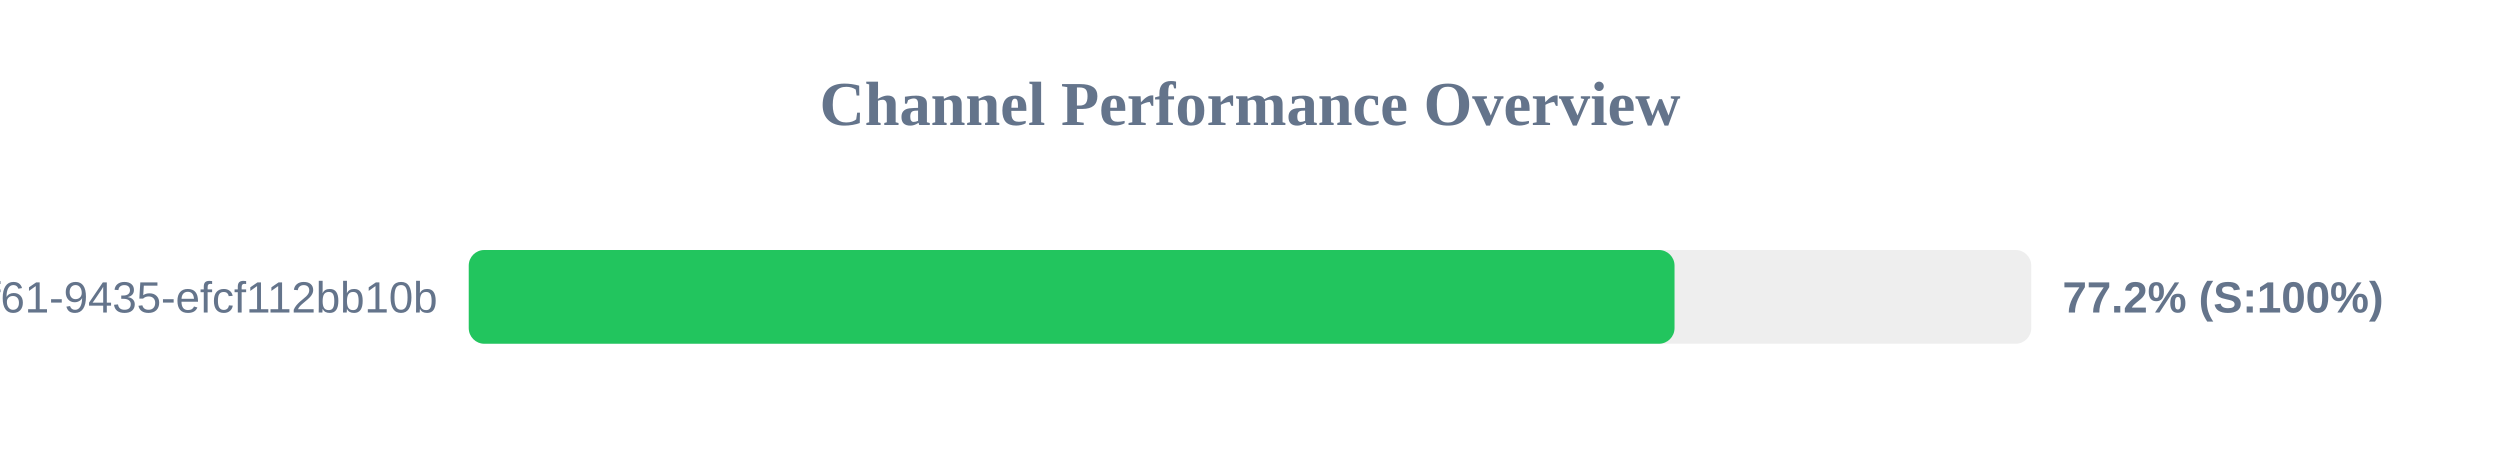
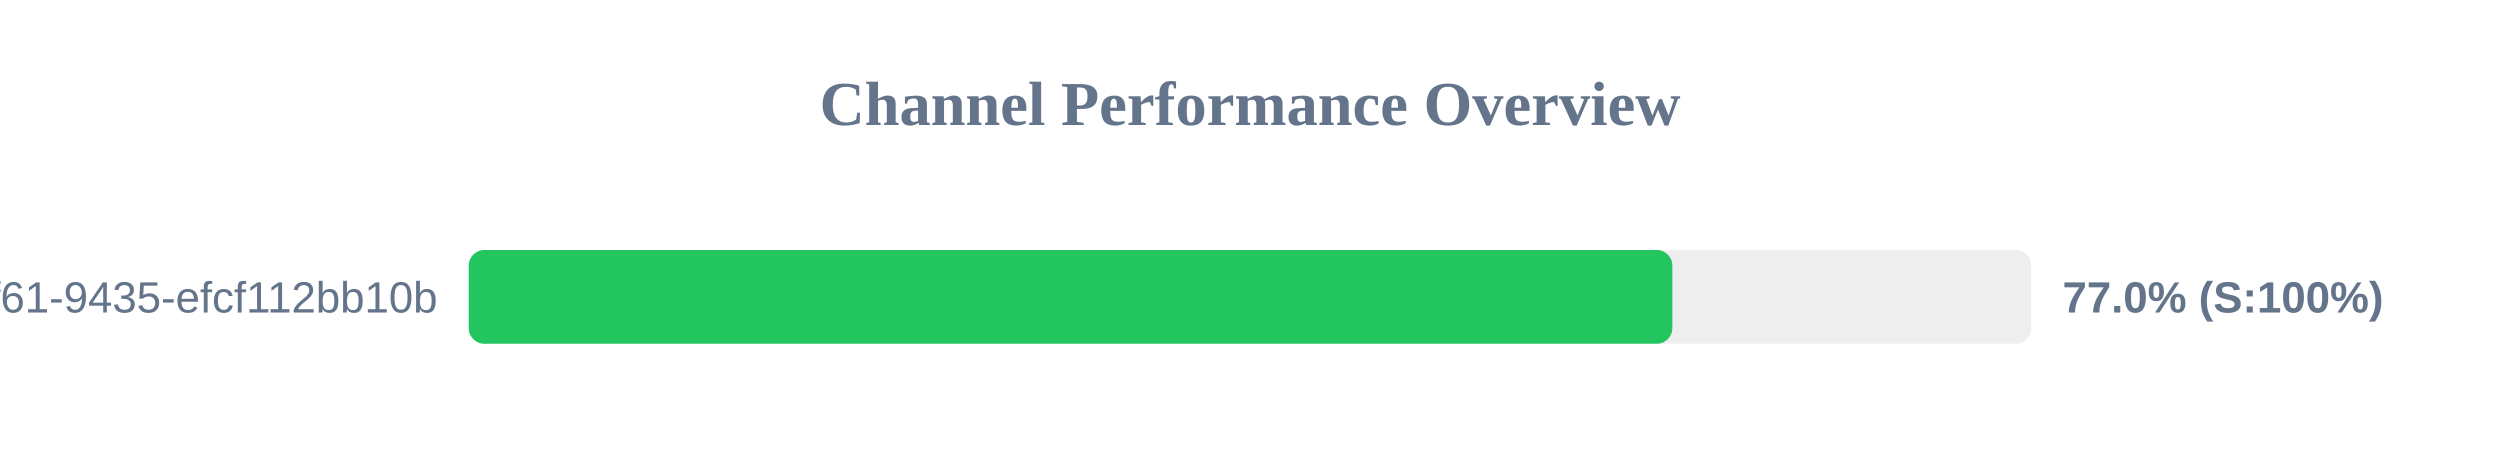
<svg xmlns="http://www.w3.org/2000/svg" width="800" height="150" version="1.1">
  <style>
        .row { font: 14px Arial; fill: #64748b; }
        .score { font: bold 14px Arial; fill: #64748b; }
    </style>
  <text x="400" y="40" text-anchor="middle" font-size="20px" font-weight="bold" fill="#64748b">Channel Performance Overview</text>
  <rect x="150" y="80" width="500" height="30" fill="#eee" rx="5" />
-   <rect x="150" y="80" width="385.85" height="30" fill="#22c55e" rx="5" />
+   <rect x="150" y="80" width="385.15" height="30" fill="#22c55e" rx="5" />
  <text x="140" y="100" text-anchor="end" class="row">?uuid=07c122ad-50b2-4f61-9435-efcf112bb10b</text>
-   <text x="660" y="100" text-anchor="start" class="score">77.2% (S:100%)</text>
+   <text x="660" y="100" text-anchor="start" class="score">77.0% (S:100%)</text>
</svg>
